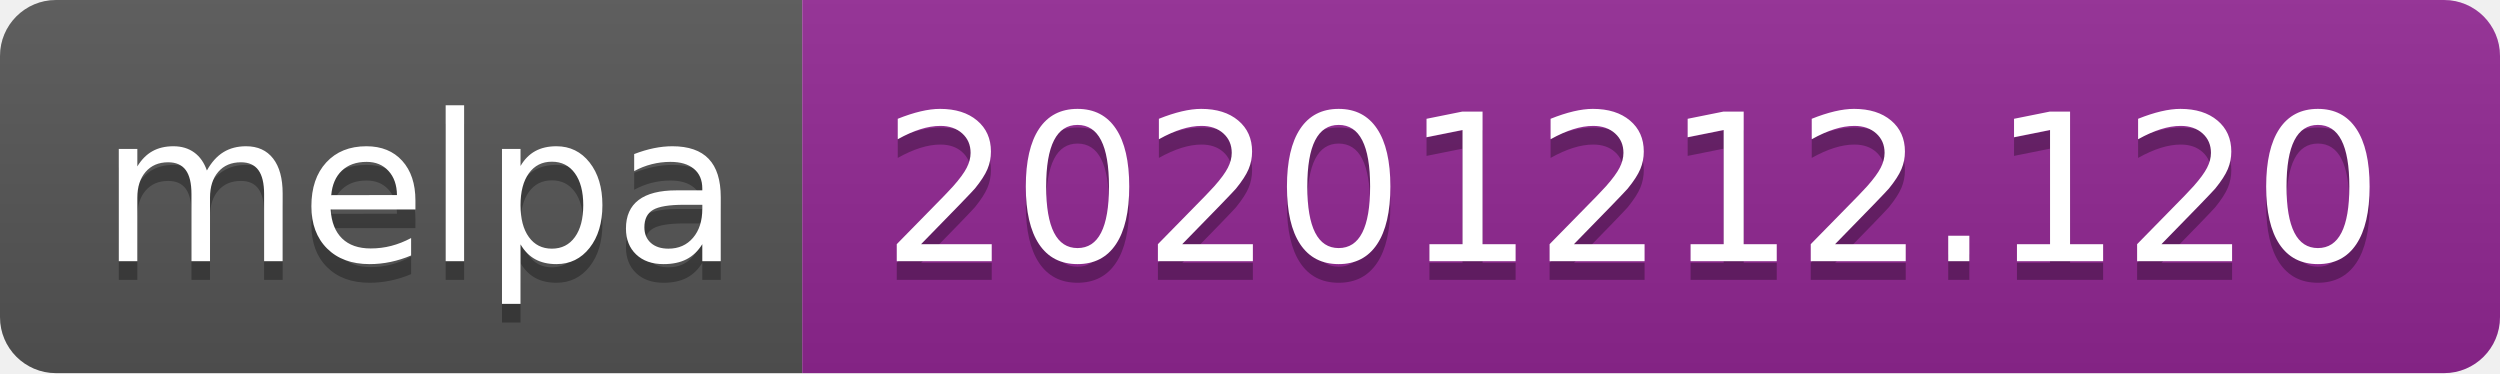
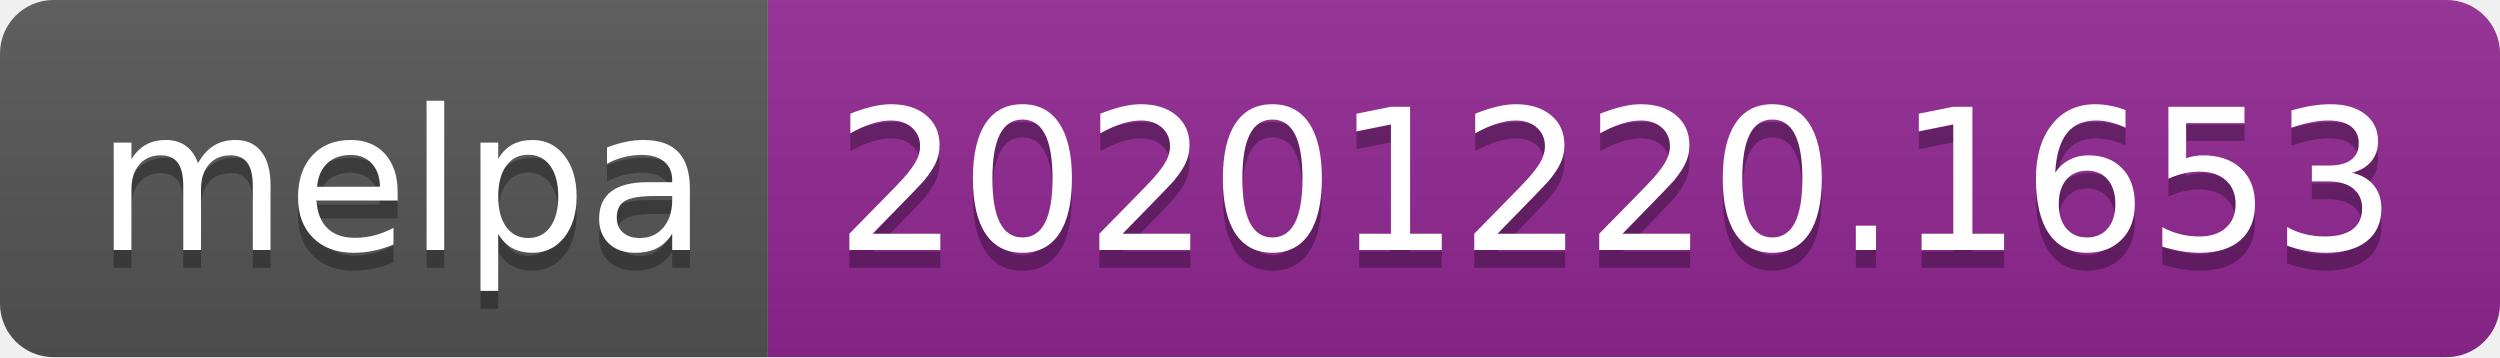
- <svg xmlns="http://www.w3.org/2000/svg" width="134" height="20" role="img" aria-label="melpa: 20201212.120">
+ <svg xmlns="http://www.w3.org/2000/svg" width="140" height="20" role="img" aria-label="melpa: 20201220.1653">
  <linearGradient id="s" x2="0" y2="100%">
    <stop offset="0" stop-color="#bbb" stop-opacity=".1" />
    <stop offset="1" stop-opacity=".1" />
  </linearGradient>
  <clipPath id="r">
-     <rect width="134" height="20" rx="3" fill="#fff" />
+     <rect width="140" height="20" rx="3" fill="#fff" />
  </clipPath>
  <g clip-path="url(#r)">
    <rect width="43" height="20" fill="#555" />
-     <rect x="43" width="91" height="20" fill="#922793" />
-     <rect width="134" height="20" fill="url(#s)" />
+     <rect x="43" width="97" height="20" fill="#922793" />
+     <rect width="140" height="20" fill="url(#s)" />
  </g>
  <g fill="#fff" text-anchor="middle" font-family="Verdana,Geneva,DejaVu Sans,sans-serif" text-rendering="geometricPrecision" font-size="110">
    <text aria-hidden="true" x="225" y="150" fill="#010101" fill-opacity=".3" transform="scale(.1)" textLength="330">melpa</text>
    <text x="225" y="140" transform="scale(.1)" fill="#fff" textLength="330">melpa</text>
-     <text aria-hidden="true" x="875" y="150" fill="#010101" fill-opacity=".3" transform="scale(.1)" textLength="810">20201212.120</text>
-     <text x="875" y="140" transform="scale(.1)" fill="#fff" textLength="810">20201212.120</text>
+     <text aria-hidden="true" x="905" y="150" fill="#010101" fill-opacity=".3" transform="scale(.1)" textLength="870">20201220.1653</text>
+     <text x="905" y="140" transform="scale(.1)" fill="#fff" textLength="870">20201220.1653</text>
  </g>
</svg>
